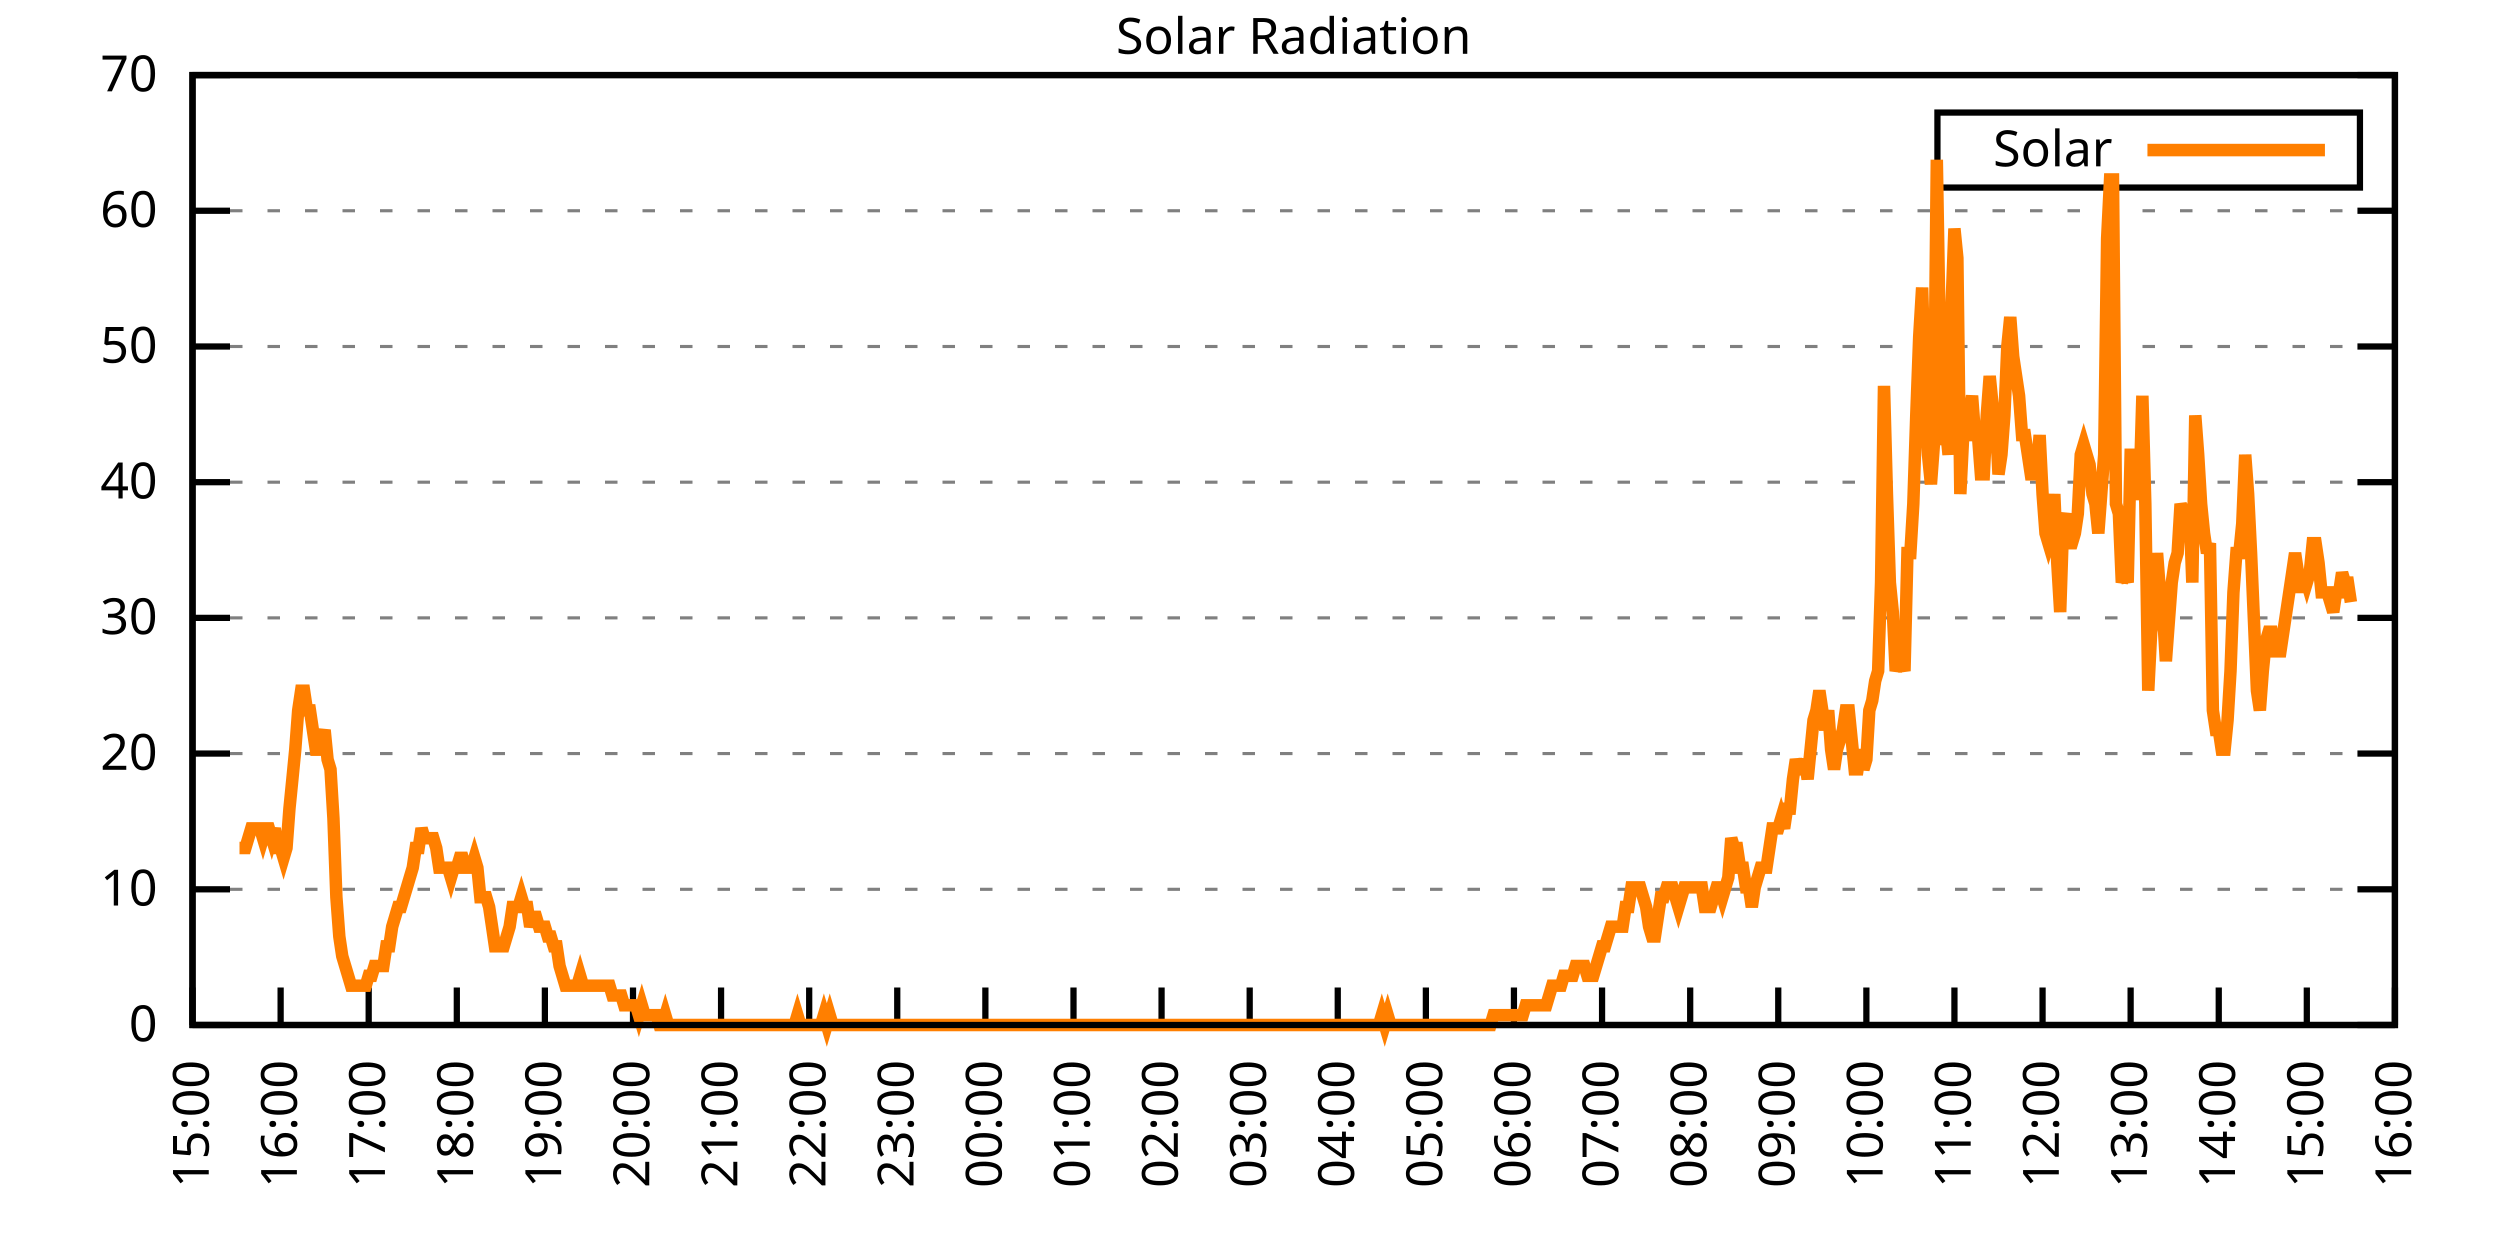
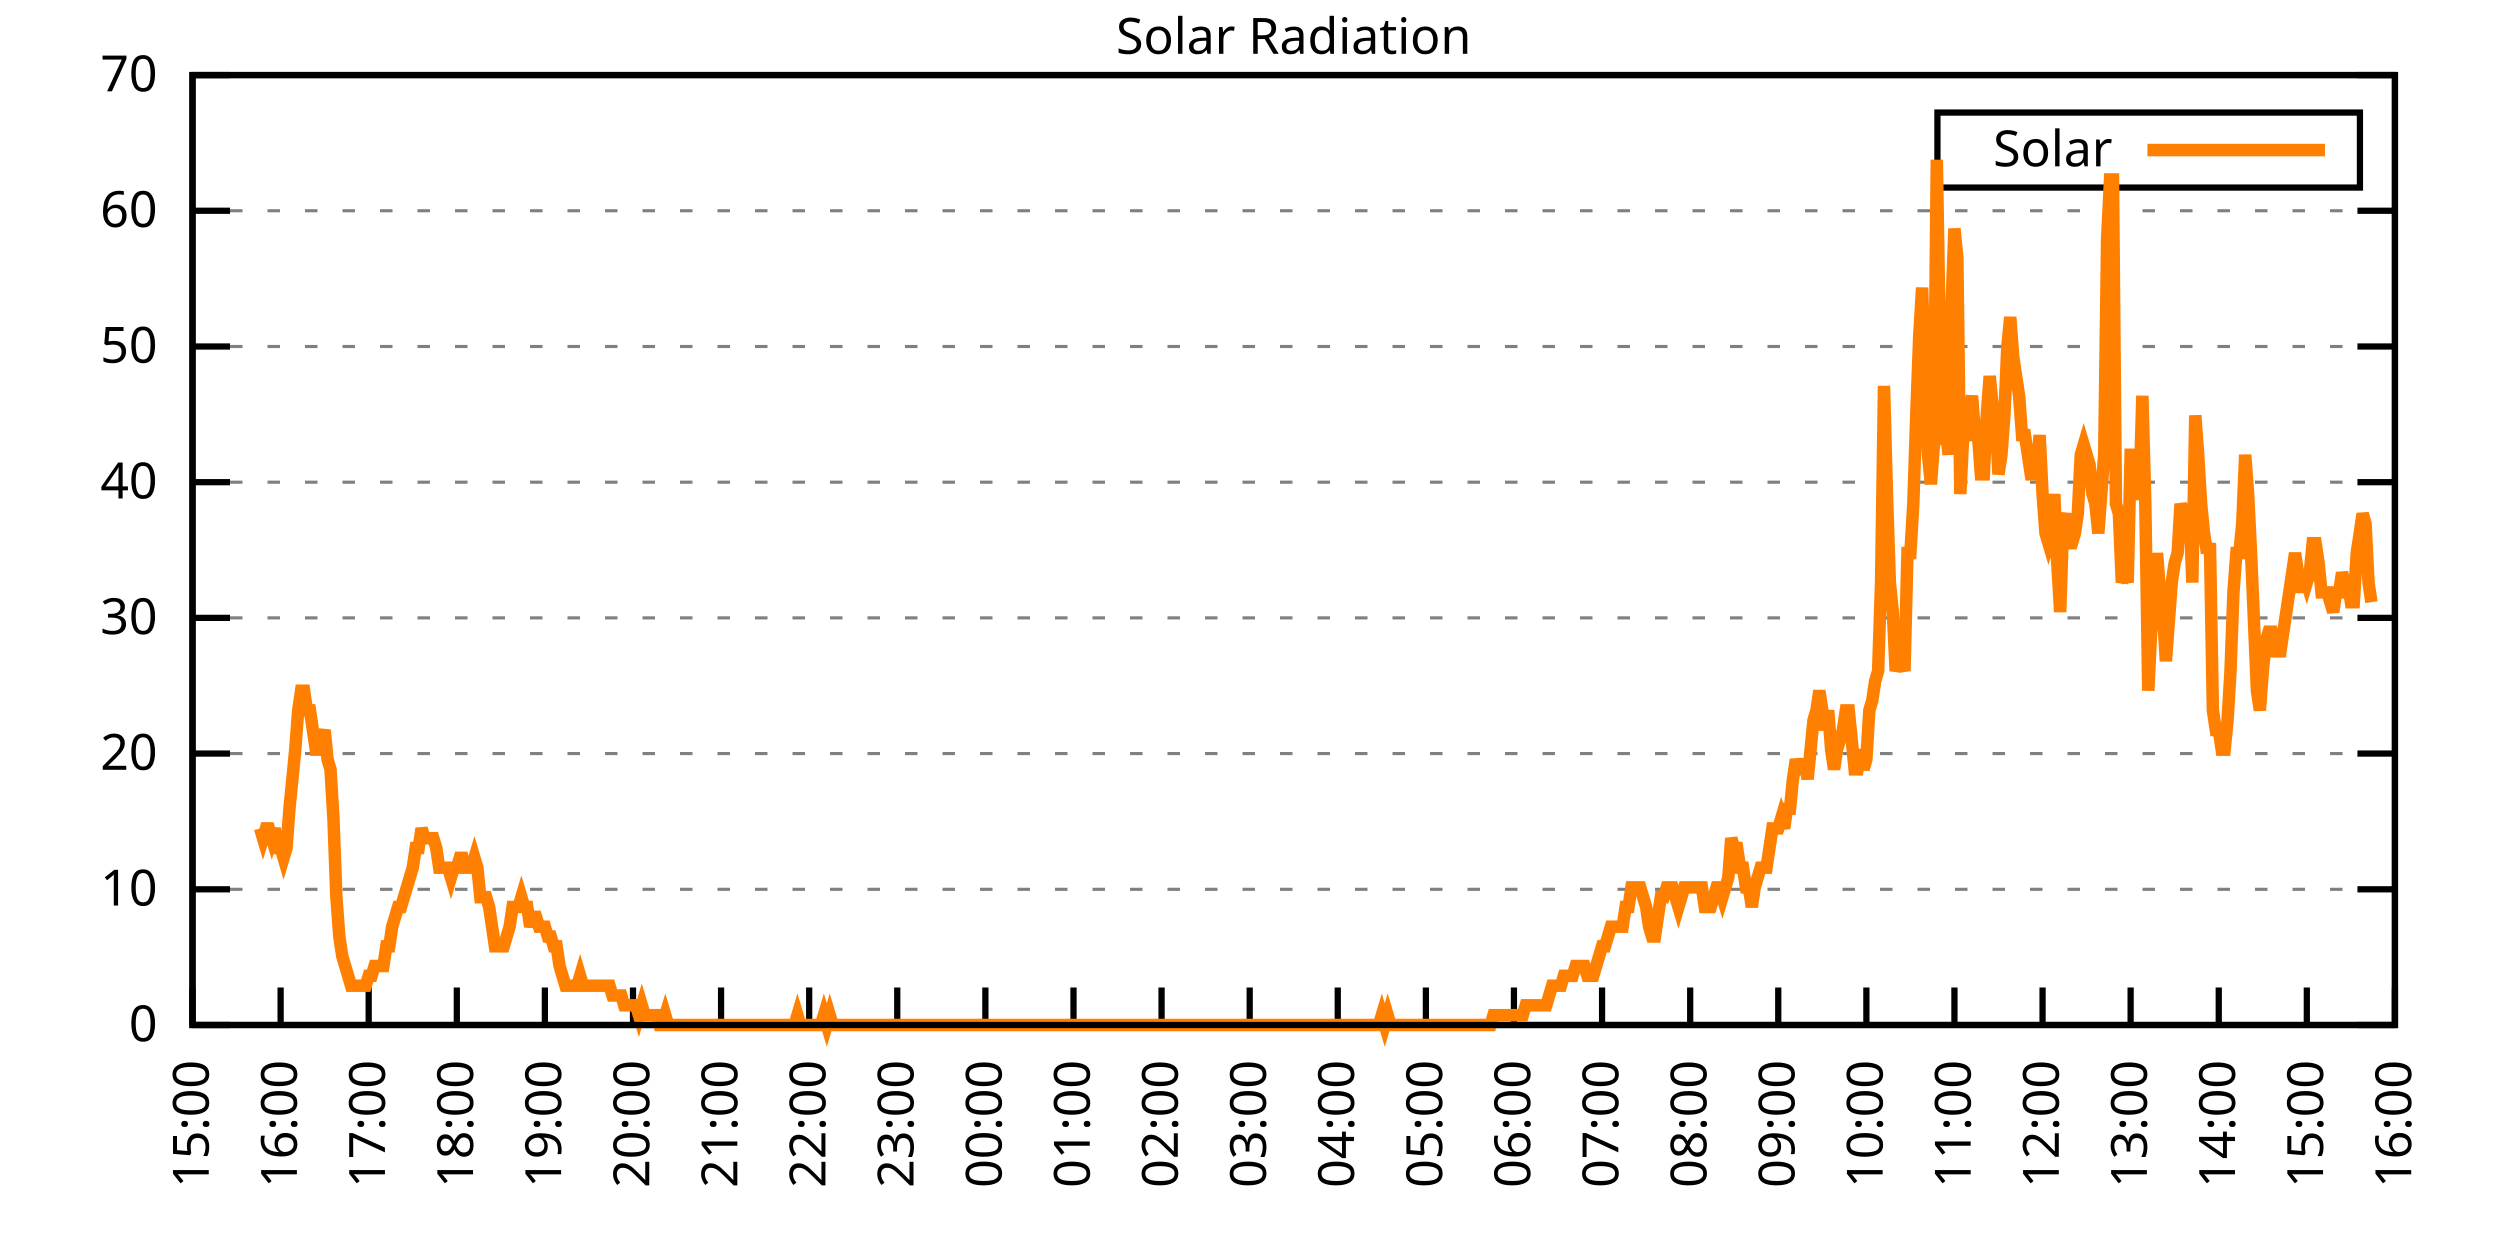
<svg xmlns="http://www.w3.org/2000/svg" xmlns:xlink="http://www.w3.org/1999/xlink" width="400" height="200" viewBox="0 0 400 200">
  <g id="gnuplot_canvas">
    <rect x="0" y="0" width="400" height="200" fill="none" />
    <defs>
      <circle id="gpDot" r="0.5" stroke-width="0.5" stroke="currentColor" />
      <path id="gpPt0" stroke-width="0.333" stroke="currentColor" d="M-1,0 h2 M0,-1 v2" />
      <path id="gpPt1" stroke-width="0.333" stroke="currentColor" d="M-1,-1 L1,1 M1,-1 L-1,1" />
      <path id="gpPt2" stroke-width="0.333" stroke="currentColor" d="M-1,0 L1,0 M0,-1 L0,1 M-1,-1 L1,1 M-1,1 L1,-1" />
      <rect id="gpPt3" stroke-width="0.333" stroke="currentColor" x="-1" y="-1" width="2" height="2" />
      <rect id="gpPt4" stroke-width="0.333" stroke="currentColor" fill="currentColor" x="-1" y="-1" width="2" height="2" />
      <circle id="gpPt5" stroke-width="0.333" stroke="currentColor" cx="0" cy="0" r="1" />
      <use xlink:href="#gpPt5" id="gpPt6" fill="currentColor" stroke="none" />
      <path id="gpPt7" stroke-width="0.333" stroke="currentColor" d="M0,-1.33 L-1.33,0.67 L1.33,0.67 z" />
      <use xlink:href="#gpPt7" id="gpPt8" fill="currentColor" stroke="none" />
      <use xlink:href="#gpPt7" id="gpPt9" stroke="currentColor" transform="rotate(180)" />
      <use xlink:href="#gpPt9" id="gpPt10" fill="currentColor" stroke="none" />
      <use xlink:href="#gpPt3" id="gpPt11" stroke="currentColor" transform="rotate(45)" />
      <use xlink:href="#gpPt11" id="gpPt12" fill="currentColor" stroke="none" />
      <path id="gpPt13" stroke-width="0.333" stroke="currentColor" d="M0,1.330 L1.265,0.411 L0.782,-1.067 L-0.782,-1.076 L-1.265,0.411 z" />
      <use xlink:href="#gpPt13" id="gpPt14" fill="currentColor" stroke="none" />
      <filter id="textbox" filterUnits="objectBoundingBox" x="0" y="0" height="1" width="1">
        <feFlood flood-color="white" flood-opacity="1" result="bgnd" />
        <feComposite in="SourceGraphic" in2="bgnd" operator="atop" />
      </filter>
      <filter id="greybox" filterUnits="objectBoundingBox" x="0" y="0" height="1" width="1">
        <feFlood flood-color="lightgrey" flood-opacity="1" result="grey" />
        <feComposite in="SourceGraphic" in2="grey" operator="atop" />
      </filter>
    </defs>
    <g fill="none" color="white" stroke="currentColor" stroke-width="1.00" stroke-linecap="butt" stroke-linejoin="miter">
</g>
    <g fill="none" color="black" stroke="currentColor" stroke-width="1.00" stroke-linecap="butt" stroke-linejoin="miter">
      <g stroke="none" shape-rendering="crispEdges">
        <polygon fill="rgb(255, 255, 255)" points="30.80,164.00 383.18,164.00 383.18,12.02 30.80,12.02 " />
      </g>
    </g>
    <g fill="none" color="black" stroke="currentColor" stroke-width="1.00" stroke-linecap="butt" stroke-linejoin="miter">
</g>
    <g fill="none" color="black" stroke="black" stroke-width="0.50" stroke-linecap="butt" stroke-linejoin="miter">
</g>
    <g fill="none" color="gray" stroke="currentColor" stroke-width="0.50" stroke-linecap="butt" stroke-linejoin="miter">
      <path stroke="gray" stroke-dasharray="2,4" class="gridline" d="M30.80,164.00 L383.19,164.00  " />
    </g>
    <g fill="none" color="gray" stroke="gray" stroke-width="1.00" stroke-linecap="butt" stroke-linejoin="miter">
</g>
    <g fill="none" color="black" stroke="currentColor" stroke-width="1.00" stroke-linecap="butt" stroke-linejoin="miter">
      <path stroke="black" d="M30.80,164.00 L36.80,164.00 M383.19,164.00 L377.19,164.00  " />
      <g transform="translate(25.20,166.60)" stroke="none" fill="black" font-family="Sans" font-size="8.00" text-anchor="end">
        <text>
          <tspan font-family="Sans"> 0</tspan>
        </text>
      </g>
    </g>
    <g fill="none" color="black" stroke="currentColor" stroke-width="1.00" stroke-linecap="butt" stroke-linejoin="miter">
</g>
    <g fill="none" color="black" stroke="black" stroke-width="0.50" stroke-linecap="butt" stroke-linejoin="miter">
</g>
    <g fill="none" color="gray" stroke="currentColor" stroke-width="0.50" stroke-linecap="butt" stroke-linejoin="miter">
      <path stroke="gray" stroke-dasharray="2,4" class="gridline" d="M30.80,142.29 L383.19,142.29  " />
    </g>
    <g fill="none" color="gray" stroke="gray" stroke-width="1.00" stroke-linecap="butt" stroke-linejoin="miter">
</g>
    <g fill="none" color="black" stroke="currentColor" stroke-width="1.00" stroke-linecap="butt" stroke-linejoin="miter">
      <path stroke="black" d="M30.80,142.29 L36.80,142.29 M383.19,142.29 L377.19,142.29  " />
      <g transform="translate(25.20,144.89)" stroke="none" fill="black" font-family="Sans" font-size="8.00" text-anchor="end">
        <text>
          <tspan font-family="Sans"> 10</tspan>
        </text>
      </g>
    </g>
    <g fill="none" color="black" stroke="currentColor" stroke-width="1.00" stroke-linecap="butt" stroke-linejoin="miter">
</g>
    <g fill="none" color="black" stroke="black" stroke-width="0.50" stroke-linecap="butt" stroke-linejoin="miter">
</g>
    <g fill="none" color="gray" stroke="currentColor" stroke-width="0.50" stroke-linecap="butt" stroke-linejoin="miter">
      <path stroke="gray" stroke-dasharray="2,4" class="gridline" d="M30.80,120.57 L383.19,120.57  " />
    </g>
    <g fill="none" color="gray" stroke="gray" stroke-width="1.00" stroke-linecap="butt" stroke-linejoin="miter">
</g>
    <g fill="none" color="black" stroke="currentColor" stroke-width="1.00" stroke-linecap="butt" stroke-linejoin="miter">
      <path stroke="black" d="M30.80,120.57 L36.80,120.57 M383.19,120.57 L377.19,120.57  " />
      <g transform="translate(25.20,123.17)" stroke="none" fill="black" font-family="Sans" font-size="8.00" text-anchor="end">
        <text>
          <tspan font-family="Sans"> 20</tspan>
        </text>
      </g>
    </g>
    <g fill="none" color="black" stroke="currentColor" stroke-width="1.00" stroke-linecap="butt" stroke-linejoin="miter">
</g>
    <g fill="none" color="black" stroke="black" stroke-width="0.50" stroke-linecap="butt" stroke-linejoin="miter">
</g>
    <g fill="none" color="gray" stroke="currentColor" stroke-width="0.50" stroke-linecap="butt" stroke-linejoin="miter">
      <path stroke="gray" stroke-dasharray="2,4" class="gridline" d="M30.80,98.86 L383.19,98.86  " />
    </g>
    <g fill="none" color="gray" stroke="gray" stroke-width="1.00" stroke-linecap="butt" stroke-linejoin="miter">
</g>
    <g fill="none" color="black" stroke="currentColor" stroke-width="1.00" stroke-linecap="butt" stroke-linejoin="miter">
      <path stroke="black" d="M30.80,98.86 L36.80,98.86 M383.19,98.86 L377.19,98.86  " />
      <g transform="translate(25.20,101.46)" stroke="none" fill="black" font-family="Sans" font-size="8.00" text-anchor="end">
        <text>
          <tspan font-family="Sans"> 30</tspan>
        </text>
      </g>
    </g>
    <g fill="none" color="black" stroke="currentColor" stroke-width="1.00" stroke-linecap="butt" stroke-linejoin="miter">
</g>
    <g fill="none" color="black" stroke="black" stroke-width="0.50" stroke-linecap="butt" stroke-linejoin="miter">
</g>
    <g fill="none" color="gray" stroke="currentColor" stroke-width="0.50" stroke-linecap="butt" stroke-linejoin="miter">
      <path stroke="gray" stroke-dasharray="2,4" class="gridline" d="M30.80,77.15 L383.19,77.15  " />
    </g>
    <g fill="none" color="gray" stroke="gray" stroke-width="1.00" stroke-linecap="butt" stroke-linejoin="miter">
</g>
    <g fill="none" color="black" stroke="currentColor" stroke-width="1.00" stroke-linecap="butt" stroke-linejoin="miter">
      <path stroke="black" d="M30.80,77.15 L36.80,77.15 M383.19,77.15 L377.19,77.15  " />
      <g transform="translate(25.20,79.75)" stroke="none" fill="black" font-family="Sans" font-size="8.00" text-anchor="end">
        <text>
          <tspan font-family="Sans"> 40</tspan>
        </text>
      </g>
    </g>
    <g fill="none" color="black" stroke="currentColor" stroke-width="1.00" stroke-linecap="butt" stroke-linejoin="miter">
</g>
    <g fill="none" color="black" stroke="black" stroke-width="0.50" stroke-linecap="butt" stroke-linejoin="miter">
</g>
    <g fill="none" color="gray" stroke="currentColor" stroke-width="0.50" stroke-linecap="butt" stroke-linejoin="miter">
      <path stroke="gray" stroke-dasharray="2,4" class="gridline" d="M30.80,55.44 L383.19,55.44  " />
    </g>
    <g fill="none" color="gray" stroke="gray" stroke-width="1.00" stroke-linecap="butt" stroke-linejoin="miter">
</g>
    <g fill="none" color="black" stroke="currentColor" stroke-width="1.00" stroke-linecap="butt" stroke-linejoin="miter">
      <path stroke="black" d="M30.80,55.44 L36.80,55.44 M383.19,55.44 L377.19,55.44  " />
      <g transform="translate(25.20,58.04)" stroke="none" fill="black" font-family="Sans" font-size="8.00" text-anchor="end">
        <text>
          <tspan font-family="Sans"> 50</tspan>
        </text>
      </g>
    </g>
    <g fill="none" color="black" stroke="currentColor" stroke-width="1.00" stroke-linecap="butt" stroke-linejoin="miter">
</g>
    <g fill="none" color="black" stroke="black" stroke-width="0.50" stroke-linecap="butt" stroke-linejoin="miter">
</g>
    <g fill="none" color="gray" stroke="currentColor" stroke-width="0.50" stroke-linecap="butt" stroke-linejoin="miter">
      <path stroke="gray" stroke-dasharray="2,4" class="gridline" d="M30.80,33.72 L383.19,33.72  " />
    </g>
    <g fill="none" color="gray" stroke="gray" stroke-width="1.00" stroke-linecap="butt" stroke-linejoin="miter">
</g>
    <g fill="none" color="black" stroke="currentColor" stroke-width="1.00" stroke-linecap="butt" stroke-linejoin="miter">
      <path stroke="black" d="M30.80,33.72 L36.80,33.72 M383.19,33.72 L377.19,33.72  " />
      <g transform="translate(25.20,36.32)" stroke="none" fill="black" font-family="Sans" font-size="8.00" text-anchor="end">
        <text>
          <tspan font-family="Sans"> 60</tspan>
        </text>
      </g>
    </g>
    <g fill="none" color="black" stroke="currentColor" stroke-width="1.00" stroke-linecap="butt" stroke-linejoin="miter">
</g>
    <g fill="none" color="black" stroke="black" stroke-width="0.50" stroke-linecap="butt" stroke-linejoin="miter">
</g>
    <g fill="none" color="gray" stroke="currentColor" stroke-width="0.50" stroke-linecap="butt" stroke-linejoin="miter">
      <path stroke="gray" stroke-dasharray="2,4" class="gridline" d="M30.80,12.01 L383.19,12.01  " />
    </g>
    <g fill="none" color="gray" stroke="gray" stroke-width="1.00" stroke-linecap="butt" stroke-linejoin="miter">
</g>
    <g fill="none" color="black" stroke="currentColor" stroke-width="1.00" stroke-linecap="butt" stroke-linejoin="miter">
      <path stroke="black" d="M30.80,12.01 L36.80,12.01 M383.19,12.01 L377.19,12.01  " />
      <g transform="translate(25.20,14.61)" stroke="none" fill="black" font-family="Sans" font-size="8.00" text-anchor="end">
        <text>
          <tspan font-family="Sans"> 70</tspan>
        </text>
      </g>
    </g>
    <g fill="none" color="black" stroke="currentColor" stroke-width="1.00" stroke-linecap="butt" stroke-linejoin="miter">
      <path stroke="black" d="M30.80,164.00 L30.80,158.00  " />
      <g transform="translate(33.40,169.60) rotate(270.00)" stroke="none" fill="black" font-family="Sans" font-size="8.00" text-anchor="end">
        <text>
          <tspan font-family="Sans">15:00</tspan>
        </text>
      </g>
    </g>
    <g fill="none" color="black" stroke="currentColor" stroke-width="1.00" stroke-linecap="butt" stroke-linejoin="miter">
      <path stroke="black" d="M44.90,164.00 L44.90,158.00  " />
      <g transform="translate(47.50,169.60) rotate(270.00)" stroke="none" fill="black" font-family="Sans" font-size="8.00" text-anchor="end">
        <text>
          <tspan font-family="Sans">16:00</tspan>
        </text>
      </g>
    </g>
    <g fill="none" color="black" stroke="currentColor" stroke-width="1.00" stroke-linecap="butt" stroke-linejoin="miter">
      <path stroke="black" d="M58.99,164.00 L58.99,158.00  " />
      <g transform="translate(61.59,169.60) rotate(270.00)" stroke="none" fill="black" font-family="Sans" font-size="8.00" text-anchor="end">
        <text>
          <tspan font-family="Sans">17:00</tspan>
        </text>
      </g>
    </g>
    <g fill="none" color="black" stroke="currentColor" stroke-width="1.00" stroke-linecap="butt" stroke-linejoin="miter">
      <path stroke="black" d="M73.09,164.00 L73.09,158.00  " />
      <g transform="translate(75.69,169.60) rotate(270.00)" stroke="none" fill="black" font-family="Sans" font-size="8.00" text-anchor="end">
        <text>
          <tspan font-family="Sans">18:00</tspan>
        </text>
      </g>
    </g>
    <g fill="none" color="black" stroke="currentColor" stroke-width="1.00" stroke-linecap="butt" stroke-linejoin="miter">
      <path stroke="black" d="M87.18,164.00 L87.18,158.00  " />
      <g transform="translate(89.78,169.60) rotate(270.00)" stroke="none" fill="black" font-family="Sans" font-size="8.00" text-anchor="end">
        <text>
          <tspan font-family="Sans">19:00</tspan>
        </text>
      </g>
    </g>
    <g fill="none" color="black" stroke="currentColor" stroke-width="1.00" stroke-linecap="butt" stroke-linejoin="miter">
      <path stroke="black" d="M101.28,164.00 L101.28,158.00  " />
      <g transform="translate(103.88,169.60) rotate(270.00)" stroke="none" fill="black" font-family="Sans" font-size="8.00" text-anchor="end">
        <text>
          <tspan font-family="Sans">20:00</tspan>
        </text>
      </g>
    </g>
    <g fill="none" color="black" stroke="currentColor" stroke-width="1.00" stroke-linecap="butt" stroke-linejoin="miter">
      <path stroke="black" d="M115.37,164.00 L115.37,158.00  " />
      <g transform="translate(117.97,169.60) rotate(270.00)" stroke="none" fill="black" font-family="Sans" font-size="8.00" text-anchor="end">
        <text>
          <tspan font-family="Sans">21:00</tspan>
        </text>
      </g>
    </g>
    <g fill="none" color="black" stroke="currentColor" stroke-width="1.00" stroke-linecap="butt" stroke-linejoin="miter">
      <path stroke="black" d="M129.47,164.00 L129.47,158.00  " />
      <g transform="translate(132.07,169.60) rotate(270.00)" stroke="none" fill="black" font-family="Sans" font-size="8.00" text-anchor="end">
        <text>
          <tspan font-family="Sans">22:00</tspan>
        </text>
      </g>
    </g>
    <g fill="none" color="black" stroke="currentColor" stroke-width="1.00" stroke-linecap="butt" stroke-linejoin="miter">
      <path stroke="black" d="M143.56,164.00 L143.56,158.00  " />
      <g transform="translate(146.16,169.60) rotate(270.00)" stroke="none" fill="black" font-family="Sans" font-size="8.00" text-anchor="end">
        <text>
          <tspan font-family="Sans">23:00</tspan>
        </text>
      </g>
    </g>
    <g fill="none" color="black" stroke="currentColor" stroke-width="1.00" stroke-linecap="butt" stroke-linejoin="miter">
      <path stroke="black" d="M157.66,164.00 L157.66,158.00  " />
      <g transform="translate(160.26,169.60) rotate(270.00)" stroke="none" fill="black" font-family="Sans" font-size="8.00" text-anchor="end">
        <text>
          <tspan font-family="Sans">00:00</tspan>
        </text>
      </g>
    </g>
    <g fill="none" color="black" stroke="currentColor" stroke-width="1.00" stroke-linecap="butt" stroke-linejoin="miter">
      <path stroke="black" d="M171.76,164.00 L171.76,158.00  " />
      <g transform="translate(174.36,169.60) rotate(270.00)" stroke="none" fill="black" font-family="Sans" font-size="8.00" text-anchor="end">
        <text>
          <tspan font-family="Sans">01:00</tspan>
        </text>
      </g>
    </g>
    <g fill="none" color="black" stroke="currentColor" stroke-width="1.00" stroke-linecap="butt" stroke-linejoin="miter">
      <path stroke="black" d="M185.85,164.00 L185.85,158.00  " />
      <g transform="translate(188.45,169.60) rotate(270.00)" stroke="none" fill="black" font-family="Sans" font-size="8.00" text-anchor="end">
        <text>
          <tspan font-family="Sans">02:00</tspan>
        </text>
      </g>
    </g>
    <g fill="none" color="black" stroke="currentColor" stroke-width="1.00" stroke-linecap="butt" stroke-linejoin="miter">
      <path stroke="black" d="M199.95,164.00 L199.95,158.00  " />
      <g transform="translate(202.55,169.60) rotate(270.00)" stroke="none" fill="black" font-family="Sans" font-size="8.00" text-anchor="end">
        <text>
          <tspan font-family="Sans">03:00</tspan>
        </text>
      </g>
    </g>
    <g fill="none" color="black" stroke="currentColor" stroke-width="1.00" stroke-linecap="butt" stroke-linejoin="miter">
      <path stroke="black" d="M214.04,164.00 L214.04,158.00  " />
      <g transform="translate(216.64,169.60) rotate(270.00)" stroke="none" fill="black" font-family="Sans" font-size="8.00" text-anchor="end">
        <text>
          <tspan font-family="Sans">04:00</tspan>
        </text>
      </g>
    </g>
    <g fill="none" color="black" stroke="currentColor" stroke-width="1.00" stroke-linecap="butt" stroke-linejoin="miter">
      <path stroke="black" d="M228.14,164.00 L228.14,158.00  " />
      <g transform="translate(230.74,169.60) rotate(270.00)" stroke="none" fill="black" font-family="Sans" font-size="8.00" text-anchor="end">
        <text>
          <tspan font-family="Sans">05:00</tspan>
        </text>
      </g>
    </g>
    <g fill="none" color="black" stroke="currentColor" stroke-width="1.00" stroke-linecap="butt" stroke-linejoin="miter">
      <path stroke="black" d="M242.23,164.00 L242.23,158.00  " />
      <g transform="translate(244.83,169.60) rotate(270.00)" stroke="none" fill="black" font-family="Sans" font-size="8.00" text-anchor="end">
        <text>
          <tspan font-family="Sans">06:00</tspan>
        </text>
      </g>
    </g>
    <g fill="none" color="black" stroke="currentColor" stroke-width="1.00" stroke-linecap="butt" stroke-linejoin="miter">
      <path stroke="black" d="M256.33,164.00 L256.33,158.00  " />
      <g transform="translate(258.93,169.60) rotate(270.00)" stroke="none" fill="black" font-family="Sans" font-size="8.00" text-anchor="end">
        <text>
          <tspan font-family="Sans">07:00</tspan>
        </text>
      </g>
    </g>
    <g fill="none" color="black" stroke="currentColor" stroke-width="1.00" stroke-linecap="butt" stroke-linejoin="miter">
      <path stroke="black" d="M270.43,164.00 L270.43,158.00  " />
      <g transform="translate(273.03,169.60) rotate(270.00)" stroke="none" fill="black" font-family="Sans" font-size="8.00" text-anchor="end">
        <text>
          <tspan font-family="Sans">08:00</tspan>
        </text>
      </g>
    </g>
    <g fill="none" color="black" stroke="currentColor" stroke-width="1.00" stroke-linecap="butt" stroke-linejoin="miter">
      <path stroke="black" d="M284.52,164.00 L284.52,158.00  " />
      <g transform="translate(287.12,169.60) rotate(270.00)" stroke="none" fill="black" font-family="Sans" font-size="8.00" text-anchor="end">
        <text>
          <tspan font-family="Sans">09:00</tspan>
        </text>
      </g>
    </g>
    <g fill="none" color="black" stroke="currentColor" stroke-width="1.00" stroke-linecap="butt" stroke-linejoin="miter">
      <path stroke="black" d="M298.62,164.00 L298.62,158.00  " />
      <g transform="translate(301.22,169.60) rotate(270.00)" stroke="none" fill="black" font-family="Sans" font-size="8.00" text-anchor="end">
        <text>
          <tspan font-family="Sans">10:00</tspan>
        </text>
      </g>
    </g>
    <g fill="none" color="black" stroke="currentColor" stroke-width="1.00" stroke-linecap="butt" stroke-linejoin="miter">
      <path stroke="black" d="M312.71,164.00 L312.71,158.00  " />
      <g transform="translate(315.31,169.60) rotate(270.00)" stroke="none" fill="black" font-family="Sans" font-size="8.00" text-anchor="end">
        <text>
          <tspan font-family="Sans">11:00</tspan>
        </text>
      </g>
    </g>
    <g fill="none" color="black" stroke="currentColor" stroke-width="1.00" stroke-linecap="butt" stroke-linejoin="miter">
      <path stroke="black" d="M326.81,164.00 L326.81,158.00  " />
      <g transform="translate(329.41,169.60) rotate(270.00)" stroke="none" fill="black" font-family="Sans" font-size="8.00" text-anchor="end">
        <text>
          <tspan font-family="Sans">12:00</tspan>
        </text>
      </g>
    </g>
    <g fill="none" color="black" stroke="currentColor" stroke-width="1.00" stroke-linecap="butt" stroke-linejoin="miter">
      <path stroke="black" d="M340.90,164.00 L340.90,158.00  " />
      <g transform="translate(343.50,169.60) rotate(270.00)" stroke="none" fill="black" font-family="Sans" font-size="8.00" text-anchor="end">
        <text>
          <tspan font-family="Sans">13:00</tspan>
        </text>
      </g>
    </g>
    <g fill="none" color="black" stroke="currentColor" stroke-width="1.00" stroke-linecap="butt" stroke-linejoin="miter">
      <path stroke="black" d="M355.00,164.00 L355.00,158.00  " />
      <g transform="translate(357.60,169.60) rotate(270.00)" stroke="none" fill="black" font-family="Sans" font-size="8.00" text-anchor="end">
        <text>
          <tspan font-family="Sans">14:00</tspan>
        </text>
      </g>
    </g>
    <g fill="none" color="black" stroke="currentColor" stroke-width="1.00" stroke-linecap="butt" stroke-linejoin="miter">
      <path stroke="black" d="M369.09,164.00 L369.09,158.00  " />
      <g transform="translate(371.69,169.60) rotate(270.00)" stroke="none" fill="black" font-family="Sans" font-size="8.00" text-anchor="end">
        <text>
          <tspan font-family="Sans">15:00</tspan>
        </text>
      </g>
    </g>
    <g fill="none" color="black" stroke="currentColor" stroke-width="1.00" stroke-linecap="butt" stroke-linejoin="miter">
      <path stroke="black" d="M383.19,164.00 L383.19,158.00  " />
      <g transform="translate(385.79,169.60) rotate(270.00)" stroke="none" fill="black" font-family="Sans" font-size="8.00" text-anchor="end">
        <text>
          <tspan font-family="Sans">16:00</tspan>
        </text>
      </g>
    </g>
    <g fill="none" color="black" stroke="currentColor" stroke-width="1.00" stroke-linecap="butt" stroke-linejoin="miter">
</g>
    <g fill="none" color="black" stroke="currentColor" stroke-width="1.00" stroke-linecap="butt" stroke-linejoin="miter">
      <path stroke="black" d="M30.80,12.01 L30.80,164.00 L383.19,164.00 L383.19,12.01 L30.80,12.01 Z  " />
    </g>
    <g fill="none" color="black" stroke="currentColor" stroke-width="1.00" stroke-linecap="butt" stroke-linejoin="miter">
</g>
    <g fill="none" color="black" stroke="currentColor" stroke-width="1.00" stroke-linecap="butt" stroke-linejoin="miter">
      <path stroke="black" d="M309.99,30.01 L309.99,18.01 L377.59,18.01 L377.59,30.01 L309.99,30.01 Z  " />
    </g>
    <g id="Solar_Radiation_plot_1">
      <g fill="none" color="white" stroke="black" stroke-width="2.00" stroke-linecap="butt" stroke-linejoin="miter">
</g>
      <g fill="none" color="black" stroke="currentColor" stroke-width="2.00" stroke-linecap="butt" stroke-linejoin="miter">
        <g transform="translate(337.99,26.61)" stroke="none" fill="black" font-family="Sans" font-size="8.00" text-anchor="end">
          <text>
            <tspan font-family="Sans">Solar</tspan>
          </text>
        </g>
      </g>
      <g fill="none" color="black" stroke="currentColor" stroke-width="2.00" stroke-linecap="butt" stroke-linejoin="miter">
-         <path stroke="rgb(255, 127,   0)" d="M343.59,24.01 L371.99,24.01 M38.32,135.68 L38.79,135.68 L39.26,135.68 L39.73,134.11 L40.20,132.54 L40.67,132.54   L41.14,132.54 L41.61,132.54 L42.08,134.11 L42.55,132.54 L43.02,132.54 L43.49,134.11 L43.96,132.54 L44.43,135.68   L44.90,135.68 L45.37,137.26 L45.84,135.68 L46.31,129.39 L46.78,124.67 L47.24,119.95 L47.71,113.66 L48.18,110.51   L48.65,110.51 L49.12,113.66 L49.59,113.66 L50.06,116.80 L50.53,119.95 L51.00,119.95 L51.47,118.38 L51.94,116.80   L52.41,121.52 L52.88,123.10 L53.35,130.96 L53.82,143.55 L54.29,149.84 L54.76,152.99 L55.23,154.56 L55.70,156.13   L56.17,157.71 L56.64,157.71 L57.11,157.71 L57.58,157.71 L58.05,157.71 L58.52,157.71 L58.99,156.13 L59.46,156.13   L59.93,154.56 L60.40,154.56 L60.87,154.56 L61.34,154.56 L61.81,151.41 L62.28,151.41 L62.75,148.27 L63.22,146.70   L63.69,145.12 L64.16,145.12 L64.63,143.55 L65.10,141.98 L65.57,140.40 L66.04,138.83 L66.51,135.68 L66.98,135.68   L67.45,132.54 L67.92,134.11 L68.39,134.11 L68.86,134.11 L69.33,134.11 L69.80,135.68 L70.27,138.83 L70.74,138.83   L71.21,138.83 L71.68,138.83 L72.15,140.40 L72.62,138.83 L73.09,138.83 L73.56,137.26 L74.03,137.26 L74.50,138.83   L74.97,138.83 L75.44,138.83 L75.91,137.26 L76.38,138.83 L76.85,143.55 L77.32,143.55 L77.79,143.55 L78.26,145.12   L78.73,148.27 L79.19,151.41 L79.66,151.41 L80.13,151.41 L80.60,151.41 L81.07,149.84 L81.54,148.27 L82.01,145.12   L82.48,145.12 L82.95,145.12 L83.42,143.55 L83.89,145.12 L84.36,145.12 L84.83,148.27 L85.30,146.70 L85.77,146.70   L86.24,148.27 L86.71,148.27 L87.18,148.27 L87.65,149.84 L88.12,149.84 L88.59,151.41 L89.06,151.41 L89.53,154.56   L90.00,156.13 L90.47,157.71 L90.94,157.71 L91.41,157.71 L91.88,157.71 L92.35,157.71 L92.82,156.13 L93.29,157.71   L93.76,157.71 L94.23,157.71 L94.70,157.71 L95.17,157.71 L95.64,157.71 L96.11,157.71 L96.58,157.71 L97.05,157.71   L97.52,157.71 L97.99,159.28 L98.46,159.28 L98.93,159.28 L99.40,159.28 L99.87,160.85 L100.34,160.85 L100.81,160.85   L101.28,160.85 L101.75,160.85 L102.22,162.43 L102.69,160.85 L103.16,162.43 L103.63,162.43 L104.10,162.43 L104.57,162.43   L105.04,162.43 L105.51,164.00 L105.98,164.00 L106.45,162.43 L106.92,164.00 L107.39,164.00 L107.86,164.00 L108.33,164.00   L108.80,164.00 L109.27,164.00 L109.74,164.00 L110.21,164.00 L110.68,164.00 L111.14,164.00 L111.61,164.00 L112.08,164.00   L112.55,164.00 L113.02,164.00 L113.49,164.00 L113.96,164.00 L114.43,164.00 L114.90,164.00 L115.37,164.00 L115.84,164.00   L116.31,164.00 L116.78,164.00 L117.25,164.00 L117.72,164.00 L118.19,164.00 L118.66,164.00 L119.13,164.00 L119.60,164.00   L120.07,164.00 L120.54,164.00 L121.01,164.00 L121.48,164.00 L121.95,164.00 L122.42,164.00 L122.89,164.00 L123.36,164.00   L123.83,164.00 L124.30,164.00 L124.77,164.00 L125.24,164.00 L125.71,164.00 L126.18,164.00 L126.65,164.00 L127.12,164.00   L127.59,162.43 L128.06,164.00 L128.53,164.00 L129.00,164.00 L129.47,164.00 L129.94,164.00 L130.41,164.00 L130.88,164.00   L131.35,164.00 L131.82,162.43 L132.29,164.00 L132.76,162.43 L133.23,164.00 L133.70,164.00 L134.17,164.00 L134.64,164.00   L135.11,164.00 L135.58,164.00 L136.05,164.00 L136.52,164.00 L136.99,164.00 L137.46,164.00 L137.93,164.00 L138.40,164.00   L138.87,164.00 L139.34,164.00 L139.81,164.00 L140.28,164.00 L140.75,164.00 L141.22,164.00 L141.69,164.00 L142.16,164.00   L142.63,164.00 L143.09,164.00 L143.56,164.00 L144.03,164.00 L144.50,164.00 L144.97,164.00 L145.44,164.00 L145.91,164.00   L146.38,164.00 L146.85,164.00 L147.32,164.00 L147.79,164.00 L148.26,164.00 L148.73,164.00 L149.20,164.00 L149.67,164.00   L150.14,164.00 L150.61,164.00 L151.08,164.00 L151.55,164.00 L152.02,164.00 L152.49,164.00 L152.96,164.00 L153.43,164.00   L153.90,164.00 L154.37,164.00 L154.84,164.00 L155.31,164.00 L155.78,164.00 L156.25,164.00 L156.72,164.00 L157.19,164.00   L157.66,164.00 L158.13,164.00 L158.60,164.00 L159.07,164.00 L159.54,164.00 L160.01,164.00 L160.48,164.00 L160.95,164.00   L161.42,164.00 L161.89,164.00 L162.36,164.00 L162.83,164.00 L163.30,164.00 L163.77,164.00 L164.24,164.00 L164.71,164.00   L165.18,164.00 L165.65,164.00 L166.12,164.00 L166.59,164.00 L167.06,164.00 L167.53,164.00 L168.00,164.00 L168.47,164.00   L168.94,164.00 L169.41,164.00 L169.88,164.00 L170.35,164.00 L170.82,164.00 L171.29,164.00 L171.76,164.00 L172.23,164.00   L172.70,164.00 L173.17,164.00 L173.64,164.00 L174.11,164.00 L174.58,164.00 L175.04,164.00 L175.51,164.00 L175.98,164.00   L176.45,164.00 L176.92,164.00 L177.39,164.00 L177.86,164.00 L178.33,164.00 L178.80,164.00 L179.27,164.00 L179.74,164.00   L180.21,164.00 L180.68,164.00 L181.15,164.00 L181.62,164.00 L182.09,164.00 L182.56,164.00 L183.03,164.00 L183.50,164.00   L183.97,164.00 L184.44,164.00 L184.91,164.00 L185.38,164.00 L185.85,164.00 L186.32,164.00 L186.79,164.00 L187.26,164.00   L187.73,164.00 L188.20,164.00 L188.67,164.00 L189.14,164.00 L189.61,164.00 L190.08,164.00 L190.55,164.00 L191.02,164.00   L191.49,164.00 L191.96,164.00 L192.43,164.00 L192.90,164.00 L193.37,164.00 L193.84,164.00 L194.31,164.00 L194.78,164.00   L195.25,164.00 L195.72,164.00 L196.19,164.00 L196.66,164.00 L197.13,164.00 L197.60,164.00 L198.07,164.00 L198.54,164.00   L199.01,164.00 L199.48,164.00 L199.95,164.00 L200.42,164.00 L200.89,164.00 L201.36,164.00 L201.83,164.00 L202.30,164.00   L202.77,164.00 L203.24,164.00 L203.71,164.00 L204.18,164.00 L204.65,164.00 L205.12,164.00 L205.59,164.00 L206.06,164.00   L206.53,164.00 L207.00,164.00 L207.46,164.00 L207.93,164.00 L208.40,164.00 L208.87,164.00 L209.34,164.00 L209.81,164.00   L210.28,164.00 L210.75,164.00 L211.22,164.00 L211.69,164.00 L212.16,164.00 L212.63,164.00 L213.10,164.00 L213.57,164.00   L214.04,164.00 L214.51,164.00 L214.98,164.00 L215.45,164.00 L215.92,164.00 L216.39,164.00 L216.86,164.00 L217.33,164.00   L217.80,164.00 L218.27,164.00 L218.74,164.00 L219.21,164.00 L219.68,164.00 L220.15,164.00 L220.62,164.00 L221.09,162.43   L221.56,164.00 L222.03,162.43 L222.50,164.00 L222.97,164.00 L223.44,164.00 L223.91,164.00 L224.38,164.00 L224.85,164.00   L225.32,164.00 L225.79,164.00 L226.26,164.00 L226.73,164.00 L227.20,164.00 L227.67,164.00 L228.14,164.00 L228.61,164.00   L229.08,164.00 L229.55,164.00 L230.02,164.00 L230.49,164.00 L230.96,164.00 L231.43,164.00 L231.90,164.00 L232.37,164.00   L232.84,164.00 L233.31,164.00 L233.78,164.00 L234.25,164.00 L234.72,164.00 L235.19,164.00 L235.66,164.00 L236.13,164.00   L236.60,164.00 L237.07,164.00 L237.54,164.00 L238.01,164.00 L238.48,164.00 L238.95,162.43 L239.41,162.43 L239.88,162.43   L240.35,162.43 L240.82,162.43 L241.29,162.43 L241.76,162.43 L242.23,162.43 L242.70,162.43 L243.17,162.43 L243.64,162.43   L244.11,160.85 L244.58,160.85 L245.05,160.85 L245.52,160.85 L245.99,160.85 L246.46,160.85 L246.93,160.85 L247.40,160.85   L247.87,159.28 L248.34,157.71 L248.81,157.71 L249.28,157.71 L249.75,157.71 L250.22,156.13 L250.69,156.13 L251.16,156.13   L251.63,156.13 L252.10,154.56 L252.57,154.56 L253.04,154.56 L253.51,154.56 L253.98,156.13 L254.45,156.13 L254.92,156.13   L255.39,154.56 L255.86,152.99 L256.33,151.41 L256.80,151.41 L257.27,149.84 L257.74,148.27 L258.21,148.27 L258.68,148.27   L259.15,148.27 L259.62,148.27 L260.09,145.12 L260.56,145.12 L261.03,141.98 L261.50,141.98 L261.97,141.98 L262.44,141.98   L262.91,143.55 L263.38,145.12 L263.85,148.27 L264.32,149.84 L264.79,149.84 L265.26,146.70 L265.73,143.55 L266.20,143.55   L266.67,141.98 L267.14,141.98 L267.61,141.98 L268.08,143.55 L268.55,145.12 L269.02,143.55 L269.49,141.98 L269.96,141.98   L270.43,141.98 L270.90,141.98 L271.36,141.98 L271.83,141.98 L272.30,141.98 L272.77,145.12 L273.24,145.12 L273.71,145.12   L274.18,143.55 L274.65,141.98 L275.12,141.98 L275.59,143.55 L276.06,141.98 L276.53,140.40 L277.00,134.11 L277.47,135.68   L277.94,135.68 L278.41,138.83 L278.88,138.83 L279.35,141.98 L279.82,141.98 L280.29,145.12 L280.76,141.98 L281.23,140.40   L281.70,138.83 L282.17,138.83 L282.64,138.83 L283.11,135.68 L283.58,132.54 L284.05,132.54 L284.52,132.54 L284.99,130.96   L285.46,132.54 L285.93,129.39 L286.40,129.39 L286.87,124.67 L287.34,121.52 L287.81,123.10 L288.28,123.10 L288.75,121.52   L289.22,124.67 L289.69,119.95 L290.16,115.23 L290.63,113.66 L291.10,110.51 L291.57,113.66 L292.04,116.80 L292.51,113.66   L292.98,119.95 L293.45,123.10 L293.92,119.95 L294.39,118.38 L294.86,116.80 L295.33,113.66 L295.80,113.66 L296.27,118.38   L296.74,123.10 L297.21,123.10 L297.68,119.95 L298.15,123.10 L298.62,121.52 L299.09,113.66 L299.56,112.09 L300.03,108.94   L300.50,107.37 L300.97,93.21 L301.44,61.74 L301.91,79.05 L302.38,93.21 L302.85,97.93 L303.31,107.37 L303.78,105.79   L304.25,105.79 L304.72,107.37 L305.19,88.49 L305.66,88.49 L306.13,80.62 L306.60,66.46 L307.07,53.88 L307.54,46.01   L308.01,61.74 L308.48,72.76 L308.95,77.48 L309.42,71.18 L309.89,25.56 L310.36,53.88 L310.83,71.18 L311.30,68.04   L311.77,72.76 L312.24,49.16 L312.71,36.57 L313.18,41.29 L313.65,79.05 L314.12,69.61 L314.59,66.46 L315.06,66.46   L315.53,63.32 L316.00,69.61 L316.47,69.61 L316.94,75.90 L317.41,75.90 L317.88,66.46 L318.35,60.17 L318.82,64.89   L319.29,66.46 L319.76,75.90 L320.23,72.76 L320.70,66.46 L321.17,55.45 L321.64,50.73 L322.11,57.02 L322.58,60.17   L323.05,63.32 L323.52,69.61 L323.99,69.61 L324.46,72.76 L324.93,75.90 L325.40,75.90 L325.87,75.90 L326.34,69.61   L326.81,79.05 L327.28,85.34 L327.75,86.91 L328.22,85.34 L328.69,79.05 L329.16,90.06 L329.63,97.93 L330.10,83.77   L330.57,82.19 L331.04,86.91 L331.51,86.91 L331.98,85.34 L332.45,82.19 L332.92,72.76 L333.39,71.18 L333.86,72.76   L334.33,74.33 L334.80,79.05 L335.26,80.62 L335.73,85.34 L336.20,79.05 L336.67,72.76 L337.14,38.15 L337.61,28.71   L338.08,28.71 L338.55,80.62 L339.02,82.19 L339.49,93.21 L339.96,91.63 L340.43,93.21 L340.90,72.76 L341.37,72.76   L341.84,79.05 L342.31,79.05 L342.78,63.32 L343.25,80.62 L343.72,110.51 L344.19,101.07 L344.66,97.93 L345.13,88.49   L345.60,94.78 L346.07,97.93 L346.54,105.79 L347.01,99.50 L347.48,93.21 L347.95,90.06 L348.42,88.49 L348.89,80.62   L349.36,82.19 L349.83,85.34 L350.30,80.62 L350.77,93.21 L351.24,66.46 L351.71,72.76 L352.18,80.62 L352.65,85.34   L353.12,88.49 L353.59,86.91 L354.06,113.66 L354.53,116.80 L355.00,116.80 L355.47,119.95 L355.94,119.95 L356.41,115.23   L356.88,107.37 L357.35,94.78 L357.82,88.49 L358.29,88.49 L358.76,83.77 L359.23,72.76 L359.70,79.05 L360.17,88.49   L360.64,99.50 L361.11,110.51 L361.58,113.66 L362.05,107.37 L362.52,102.65 L362.99,101.07 L363.46,101.07 L363.93,104.22   L364.40,104.22 L364.87,104.22 L365.34,101.07 L365.81,97.93 L366.28,94.78 L366.75,91.63 L367.21,88.49 L367.68,91.63   L368.15,94.78 L368.62,91.63 L369.09,93.21 L369.56,91.63 L370.03,86.91 L370.50,86.91 L370.97,90.06 L371.44,94.78   L371.91,94.78 L372.38,94.78 L372.85,96.35 L373.32,97.93 L373.79,94.78 L374.26,94.78 L374.73,91.63 L375.20,93.21   L375.67,93.21 L376.14,96.35  " />
+         <path stroke="rgb(255, 127,   0)" d="M343.59,24.01 L371.99,24.01 M41.61,132.54 L42.08,134.11 L42.55,132.54 L43.02,132.54 L43.49,134.11 L43.96,132.54   L44.43,135.68 L44.90,135.68 L45.37,137.26 L45.84,135.68 L46.31,129.39 L46.78,124.67 L47.24,119.95 L47.71,113.66   L48.18,110.51 L48.65,110.51 L49.12,113.66 L49.59,113.66 L50.06,116.80 L50.53,119.95 L51.00,119.95 L51.47,118.38   L51.94,116.80 L52.41,121.52 L52.88,123.10 L53.35,130.96 L53.82,143.55 L54.29,149.84 L54.76,152.99 L55.23,154.56   L55.70,156.13 L56.17,157.71 L56.64,157.71 L57.11,157.71 L57.58,157.71 L58.05,157.71 L58.52,157.71 L58.99,156.13   L59.46,156.13 L59.93,154.56 L60.40,154.56 L60.87,154.56 L61.34,154.56 L61.81,151.41 L62.28,151.41 L62.75,148.27   L63.22,146.70 L63.69,145.12 L64.16,145.12 L64.63,143.55 L65.10,141.98 L65.57,140.40 L66.04,138.83 L66.51,135.68   L66.98,135.68 L67.45,132.54 L67.92,134.11 L68.39,134.11 L68.86,134.11 L69.33,134.11 L69.80,135.68 L70.27,138.83   L70.74,138.83 L71.21,138.83 L71.68,138.83 L72.15,140.40 L72.62,138.83 L73.09,138.83 L73.56,137.26 L74.03,137.26   L74.50,138.83 L74.97,138.83 L75.44,138.83 L75.91,137.26 L76.38,138.83 L76.85,143.55 L77.32,143.55 L77.79,143.55   L78.26,145.12 L78.73,148.27 L79.19,151.41 L79.66,151.41 L80.13,151.41 L80.60,151.41 L81.07,149.84 L81.54,148.27   L82.01,145.12 L82.48,145.12 L82.95,145.12 L83.42,143.55 L83.89,145.12 L84.36,145.12 L84.83,148.27 L85.30,146.70   L85.77,146.70 L86.24,148.27 L86.71,148.27 L87.18,148.27 L87.65,149.84 L88.12,149.84 L88.59,151.41 L89.06,151.41   L89.53,154.56 L90.00,156.13 L90.47,157.71 L90.94,157.71 L91.41,157.71 L91.88,157.71 L92.35,157.71 L92.82,156.13   L93.29,157.71 L93.76,157.71 L94.23,157.71 L94.70,157.71 L95.17,157.71 L95.64,157.71 L96.11,157.71 L96.58,157.71   L97.05,157.71 L97.52,157.71 L97.99,159.28 L98.46,159.28 L98.93,159.28 L99.40,159.28 L99.87,160.85 L100.34,160.85   L100.81,160.85 L101.28,160.85 L101.75,160.85 L102.22,162.43 L102.69,160.85 L103.16,162.43 L103.63,162.43 L104.10,162.43   L104.57,162.43 L105.04,162.43 L105.51,164.00 L105.98,164.00 L106.45,162.43 L106.92,164.00 L107.39,164.00 L107.86,164.00   L108.33,164.00 L108.80,164.00 L109.27,164.00 L109.74,164.00 L110.21,164.00 L110.68,164.00 L111.14,164.00 L111.61,164.00   L112.08,164.00 L112.55,164.00 L113.02,164.00 L113.49,164.00 L113.96,164.00 L114.43,164.00 L114.90,164.00 L115.37,164.00   L115.84,164.00 L116.31,164.00 L116.78,164.00 L117.25,164.00 L117.72,164.00 L118.19,164.00 L118.66,164.00 L119.13,164.00   L119.60,164.00 L120.07,164.00 L120.54,164.00 L121.01,164.00 L121.48,164.00 L121.95,164.00 L122.42,164.00 L122.89,164.00   L123.36,164.00 L123.83,164.00 L124.30,164.00 L124.77,164.00 L125.24,164.00 L125.71,164.00 L126.18,164.00 L126.65,164.00   L127.12,164.00 L127.59,162.43 L128.06,164.00 L128.53,164.00 L129.00,164.00 L129.47,164.00 L129.94,164.00 L130.41,164.00   L130.88,164.00 L131.35,164.00 L131.82,162.43 L132.29,164.00 L132.76,162.43 L133.23,164.00 L133.70,164.00 L134.17,164.00   L134.64,164.00 L135.11,164.00 L135.58,164.00 L136.05,164.00 L136.52,164.00 L136.99,164.00 L137.46,164.00 L137.93,164.00   L138.40,164.00 L138.87,164.00 L139.34,164.00 L139.81,164.00 L140.28,164.00 L140.75,164.00 L141.22,164.00 L141.69,164.00   L142.16,164.00 L142.63,164.00 L143.09,164.00 L143.56,164.00 L144.03,164.00 L144.50,164.00 L144.97,164.00 L145.44,164.00   L145.91,164.00 L146.38,164.00 L146.85,164.00 L147.32,164.00 L147.79,164.00 L148.26,164.00 L148.73,164.00 L149.20,164.00   L149.67,164.00 L150.14,164.00 L150.61,164.00 L151.08,164.00 L151.55,164.00 L152.02,164.00 L152.49,164.00 L152.96,164.00   L153.43,164.00 L153.90,164.00 L154.37,164.00 L154.84,164.00 L155.31,164.00 L155.78,164.00 L156.25,164.00 L156.72,164.00   L157.19,164.00 L157.66,164.00 L158.13,164.00 L158.60,164.00 L159.07,164.00 L159.54,164.00 L160.01,164.00 L160.48,164.00   L160.95,164.00 L161.42,164.00 L161.89,164.00 L162.36,164.00 L162.83,164.00 L163.30,164.00 L163.77,164.00 L164.24,164.00   L164.71,164.00 L165.18,164.00 L165.65,164.00 L166.12,164.00 L166.59,164.00 L167.06,164.00 L167.53,164.00 L168.00,164.00   L168.47,164.00 L168.94,164.00 L169.41,164.00 L169.88,164.00 L170.35,164.00 L170.82,164.00 L171.29,164.00 L171.76,164.00   L172.23,164.00 L172.70,164.00 L173.17,164.00 L173.64,164.00 L174.11,164.00 L174.58,164.00 L175.04,164.00 L175.51,164.00   L175.98,164.00 L176.45,164.00 L176.92,164.00 L177.39,164.00 L177.86,164.00 L178.33,164.00 L178.80,164.00 L179.27,164.00   L179.74,164.00 L180.21,164.00 L180.68,164.00 L181.15,164.00 L181.62,164.00 L182.09,164.00 L182.56,164.00 L183.03,164.00   L183.50,164.00 L183.97,164.00 L184.44,164.00 L184.91,164.00 L185.38,164.00 L185.85,164.00 L186.32,164.00 L186.79,164.00   L187.26,164.00 L187.73,164.00 L188.20,164.00 L188.67,164.00 L189.14,164.00 L189.61,164.00 L190.08,164.00 L190.55,164.00   L191.02,164.00 L191.49,164.00 L191.96,164.00 L192.43,164.00 L192.90,164.00 L193.37,164.00 L193.84,164.00 L194.31,164.00   L194.78,164.00 L195.25,164.00 L195.72,164.00 L196.19,164.00 L196.66,164.00 L197.13,164.00 L197.60,164.00 L198.07,164.00   L198.54,164.00 L199.01,164.00 L199.48,164.00 L199.95,164.00 L200.42,164.00 L200.89,164.00 L201.36,164.00 L201.83,164.00   L202.30,164.00 L202.77,164.00 L203.24,164.00 L203.71,164.00 L204.18,164.00 L204.65,164.00 L205.12,164.00 L205.59,164.00   L206.06,164.00 L206.53,164.00 L207.00,164.00 L207.46,164.00 L207.93,164.00 L208.40,164.00 L208.87,164.00 L209.34,164.00   L209.81,164.00 L210.28,164.00 L210.75,164.00 L211.22,164.00 L211.69,164.00 L212.16,164.00 L212.63,164.00 L213.10,164.00   L213.57,164.00 L214.04,164.00 L214.51,164.00 L214.98,164.00 L215.45,164.00 L215.92,164.00 L216.39,164.00 L216.86,164.00   L217.33,164.00 L217.80,164.00 L218.27,164.00 L218.74,164.00 L219.21,164.00 L219.68,164.00 L220.15,164.00 L220.62,164.00   L221.09,162.43 L221.56,164.00 L222.03,162.43 L222.50,164.00 L222.97,164.00 L223.44,164.00 L223.91,164.00 L224.38,164.00   L224.85,164.00 L225.32,164.00 L225.79,164.00 L226.26,164.00 L226.73,164.00 L227.20,164.00 L227.67,164.00 L228.14,164.00   L228.61,164.00 L229.08,164.00 L229.55,164.00 L230.02,164.00 L230.49,164.00 L230.96,164.00 L231.43,164.00 L231.90,164.00   L232.37,164.00 L232.84,164.00 L233.31,164.00 L233.78,164.00 L234.25,164.00 L234.72,164.00 L235.19,164.00 L235.66,164.00   L236.13,164.00 L236.60,164.00 L237.07,164.00 L237.54,164.00 L238.01,164.00 L238.48,164.00 L238.95,162.43 L239.41,162.43   L239.88,162.43 L240.35,162.43 L240.82,162.43 L241.29,162.43 L241.76,162.43 L242.23,162.43 L242.70,162.43 L243.17,162.43   L243.64,162.43 L244.11,160.85 L244.58,160.85 L245.05,160.85 L245.52,160.85 L245.99,160.85 L246.46,160.85 L246.93,160.85   L247.40,160.85 L247.87,159.28 L248.34,157.71 L248.81,157.71 L249.28,157.71 L249.75,157.71 L250.22,156.13 L250.69,156.13   L251.16,156.13 L251.63,156.13 L252.10,154.56 L252.57,154.56 L253.04,154.56 L253.51,154.56 L253.98,156.13 L254.45,156.13   L254.92,156.13 L255.39,154.56 L255.86,152.99 L256.33,151.41 L256.80,151.41 L257.27,149.84 L257.74,148.27 L258.21,148.27   L258.68,148.27 L259.15,148.27 L259.62,148.27 L260.09,145.12 L260.56,145.12 L261.03,141.98 L261.50,141.98 L261.97,141.98   L262.44,141.98 L262.91,143.55 L263.38,145.12 L263.85,148.27 L264.32,149.84 L264.79,149.84 L265.26,146.70 L265.73,143.55   L266.20,143.55 L266.67,141.98 L267.14,141.98 L267.61,141.98 L268.08,143.55 L268.55,145.12 L269.02,143.55 L269.49,141.98   L269.96,141.98 L270.43,141.98 L270.90,141.98 L271.36,141.98 L271.83,141.98 L272.30,141.98 L272.77,145.12 L273.24,145.12   L273.71,145.12 L274.18,143.55 L274.65,141.98 L275.12,141.98 L275.59,143.55 L276.06,141.98 L276.53,140.40 L277.00,134.11   L277.47,135.68 L277.94,135.68 L278.41,138.83 L278.88,138.83 L279.35,141.98 L279.82,141.98 L280.29,145.12 L280.76,141.98   L281.23,140.40 L281.70,138.83 L282.17,138.83 L282.64,138.83 L283.11,135.68 L283.58,132.54 L284.05,132.54 L284.52,132.54   L284.99,130.96 L285.46,132.54 L285.93,129.39 L286.40,129.39 L286.87,124.67 L287.34,121.52 L287.81,123.10 L288.28,123.10   L288.75,121.52 L289.22,124.67 L289.69,119.95 L290.16,115.23 L290.63,113.66 L291.10,110.51 L291.57,113.66 L292.04,116.80   L292.51,113.66 L292.98,119.95 L293.45,123.10 L293.92,119.95 L294.39,118.38 L294.86,116.80 L295.33,113.66 L295.80,113.66   L296.27,118.38 L296.74,123.10 L297.21,123.10 L297.68,119.95 L298.15,123.10 L298.62,121.52 L299.09,113.66 L299.56,112.09   L300.03,108.94 L300.50,107.37 L300.97,93.21 L301.44,61.74 L301.91,79.05 L302.38,93.21 L302.85,97.93 L303.31,107.37   L303.78,105.79 L304.25,105.79 L304.72,107.37 L305.19,88.49 L305.66,88.49 L306.13,80.62 L306.60,66.46 L307.07,53.88   L307.54,46.01 L308.01,61.74 L308.48,72.76 L308.95,77.48 L309.42,71.18 L309.89,25.56 L310.36,53.88 L310.83,71.18   L311.30,68.04 L311.77,72.76 L312.24,49.16 L312.71,36.57 L313.18,41.29 L313.65,79.05 L314.12,69.61 L314.59,66.46   L315.06,66.46 L315.53,63.32 L316.00,69.61 L316.47,69.61 L316.94,75.90 L317.41,75.90 L317.88,66.46 L318.35,60.17   L318.82,64.89 L319.29,66.46 L319.76,75.90 L320.23,72.76 L320.70,66.46 L321.17,55.45 L321.64,50.73 L322.11,57.02   L322.58,60.17 L323.05,63.32 L323.52,69.61 L323.99,69.61 L324.46,72.76 L324.93,75.90 L325.40,75.90 L325.87,75.90   L326.34,69.61 L326.81,79.05 L327.28,85.34 L327.75,86.91 L328.22,85.34 L328.69,79.05 L329.16,90.06 L329.63,97.93   L330.10,83.77 L330.57,82.19 L331.04,86.91 L331.51,86.91 L331.98,85.34 L332.45,82.19 L332.92,72.76 L333.39,71.18   L333.86,72.76 L334.33,74.33 L334.80,79.05 L335.26,80.62 L335.73,85.34 L336.20,79.05 L336.67,72.76 L337.14,38.15   L337.61,28.71 L338.08,28.71 L338.55,80.62 L339.02,82.19 L339.49,93.21 L339.96,91.63 L340.43,93.21 L340.90,72.76   L341.37,72.76 L341.84,79.05 L342.31,79.05 L342.78,63.32 L343.25,80.62 L343.72,110.51 L344.19,101.07 L344.66,97.93   L345.13,88.49 L345.60,94.78 L346.07,97.93 L346.54,105.79 L347.01,99.50 L347.48,93.21 L347.95,90.06 L348.42,88.49   L348.89,80.62 L349.36,82.19 L349.83,85.34 L350.30,80.62 L350.77,93.21 L351.24,66.46 L351.71,72.76 L352.18,80.62   L352.65,85.34 L353.12,88.49 L353.59,86.91 L354.06,113.66 L354.53,116.80 L355.00,116.80 L355.47,119.95 L355.94,119.95   L356.41,115.23 L356.88,107.37 L357.35,94.78 L357.82,88.49 L358.29,88.49 L358.76,83.77 L359.23,72.76 L359.70,79.05   L360.17,88.49 L360.64,99.50 L361.11,110.51 L361.58,113.66 L362.05,107.37 L362.52,102.65 L362.99,101.07 L363.46,101.07   L363.93,104.22 L364.40,104.22 L364.87,104.22 L365.34,101.07 L365.81,97.93 L366.28,94.78 L366.75,91.63 L367.21,88.49   L367.68,91.63 L368.15,94.78 L368.62,91.63 L369.09,93.21 L369.56,91.63 L370.03,86.91 L370.50,86.91 L370.97,90.06   L371.44,94.78 L371.91,94.78 L372.38,94.78 L372.85,96.35 L373.32,97.93 L373.79,94.78 L374.26,94.78 L374.73,91.63   L375.20,93.21 L375.67,93.21 L376.14,96.35 L376.61,96.35 L377.08,88.49 L377.55,85.34 L378.02,82.19 L378.49,83.77   L378.96,93.21 L379.43,96.35  " />
      </g>
    </g>
    <g fill="none" color="black" stroke="currentColor" stroke-width="2.00" stroke-linecap="butt" stroke-linejoin="miter">
</g>
    <g fill="none" color="black" stroke="black" stroke-width="1.00" stroke-linecap="butt" stroke-linejoin="miter">
</g>
    <g fill="none" color="black" stroke="currentColor" stroke-width="1.00" stroke-linecap="butt" stroke-linejoin="miter">
      <path stroke="black" d="M30.80,12.01 L30.80,164.00 L383.19,164.00 L383.19,12.01 L30.80,12.01 Z  " />
      <g transform="translate(6.80,88.01) rotate(270.00)" stroke="none" fill="black" font-family="Sans" font-size="8.00" text-anchor="middle">
        <text />
      </g>
    </g>
    <g fill="none" color="black" stroke="currentColor" stroke-width="1.00" stroke-linecap="butt" stroke-linejoin="miter">
</g>
    <g fill="none" color="black" stroke="currentColor" stroke-width="1.00" stroke-linecap="butt" stroke-linejoin="miter">
      <g transform="translate(206.99,8.61)" stroke="none" fill="black" font-family="Sans" font-size="8.00" text-anchor="middle">
        <text>
          <tspan font-family="Sans">Solar Radiation</tspan>
        </text>
      </g>
    </g>
    <g fill="none" color="black" stroke="currentColor" stroke-width="1.00" stroke-linecap="butt" stroke-linejoin="miter">
</g>
  </g>
</svg>
